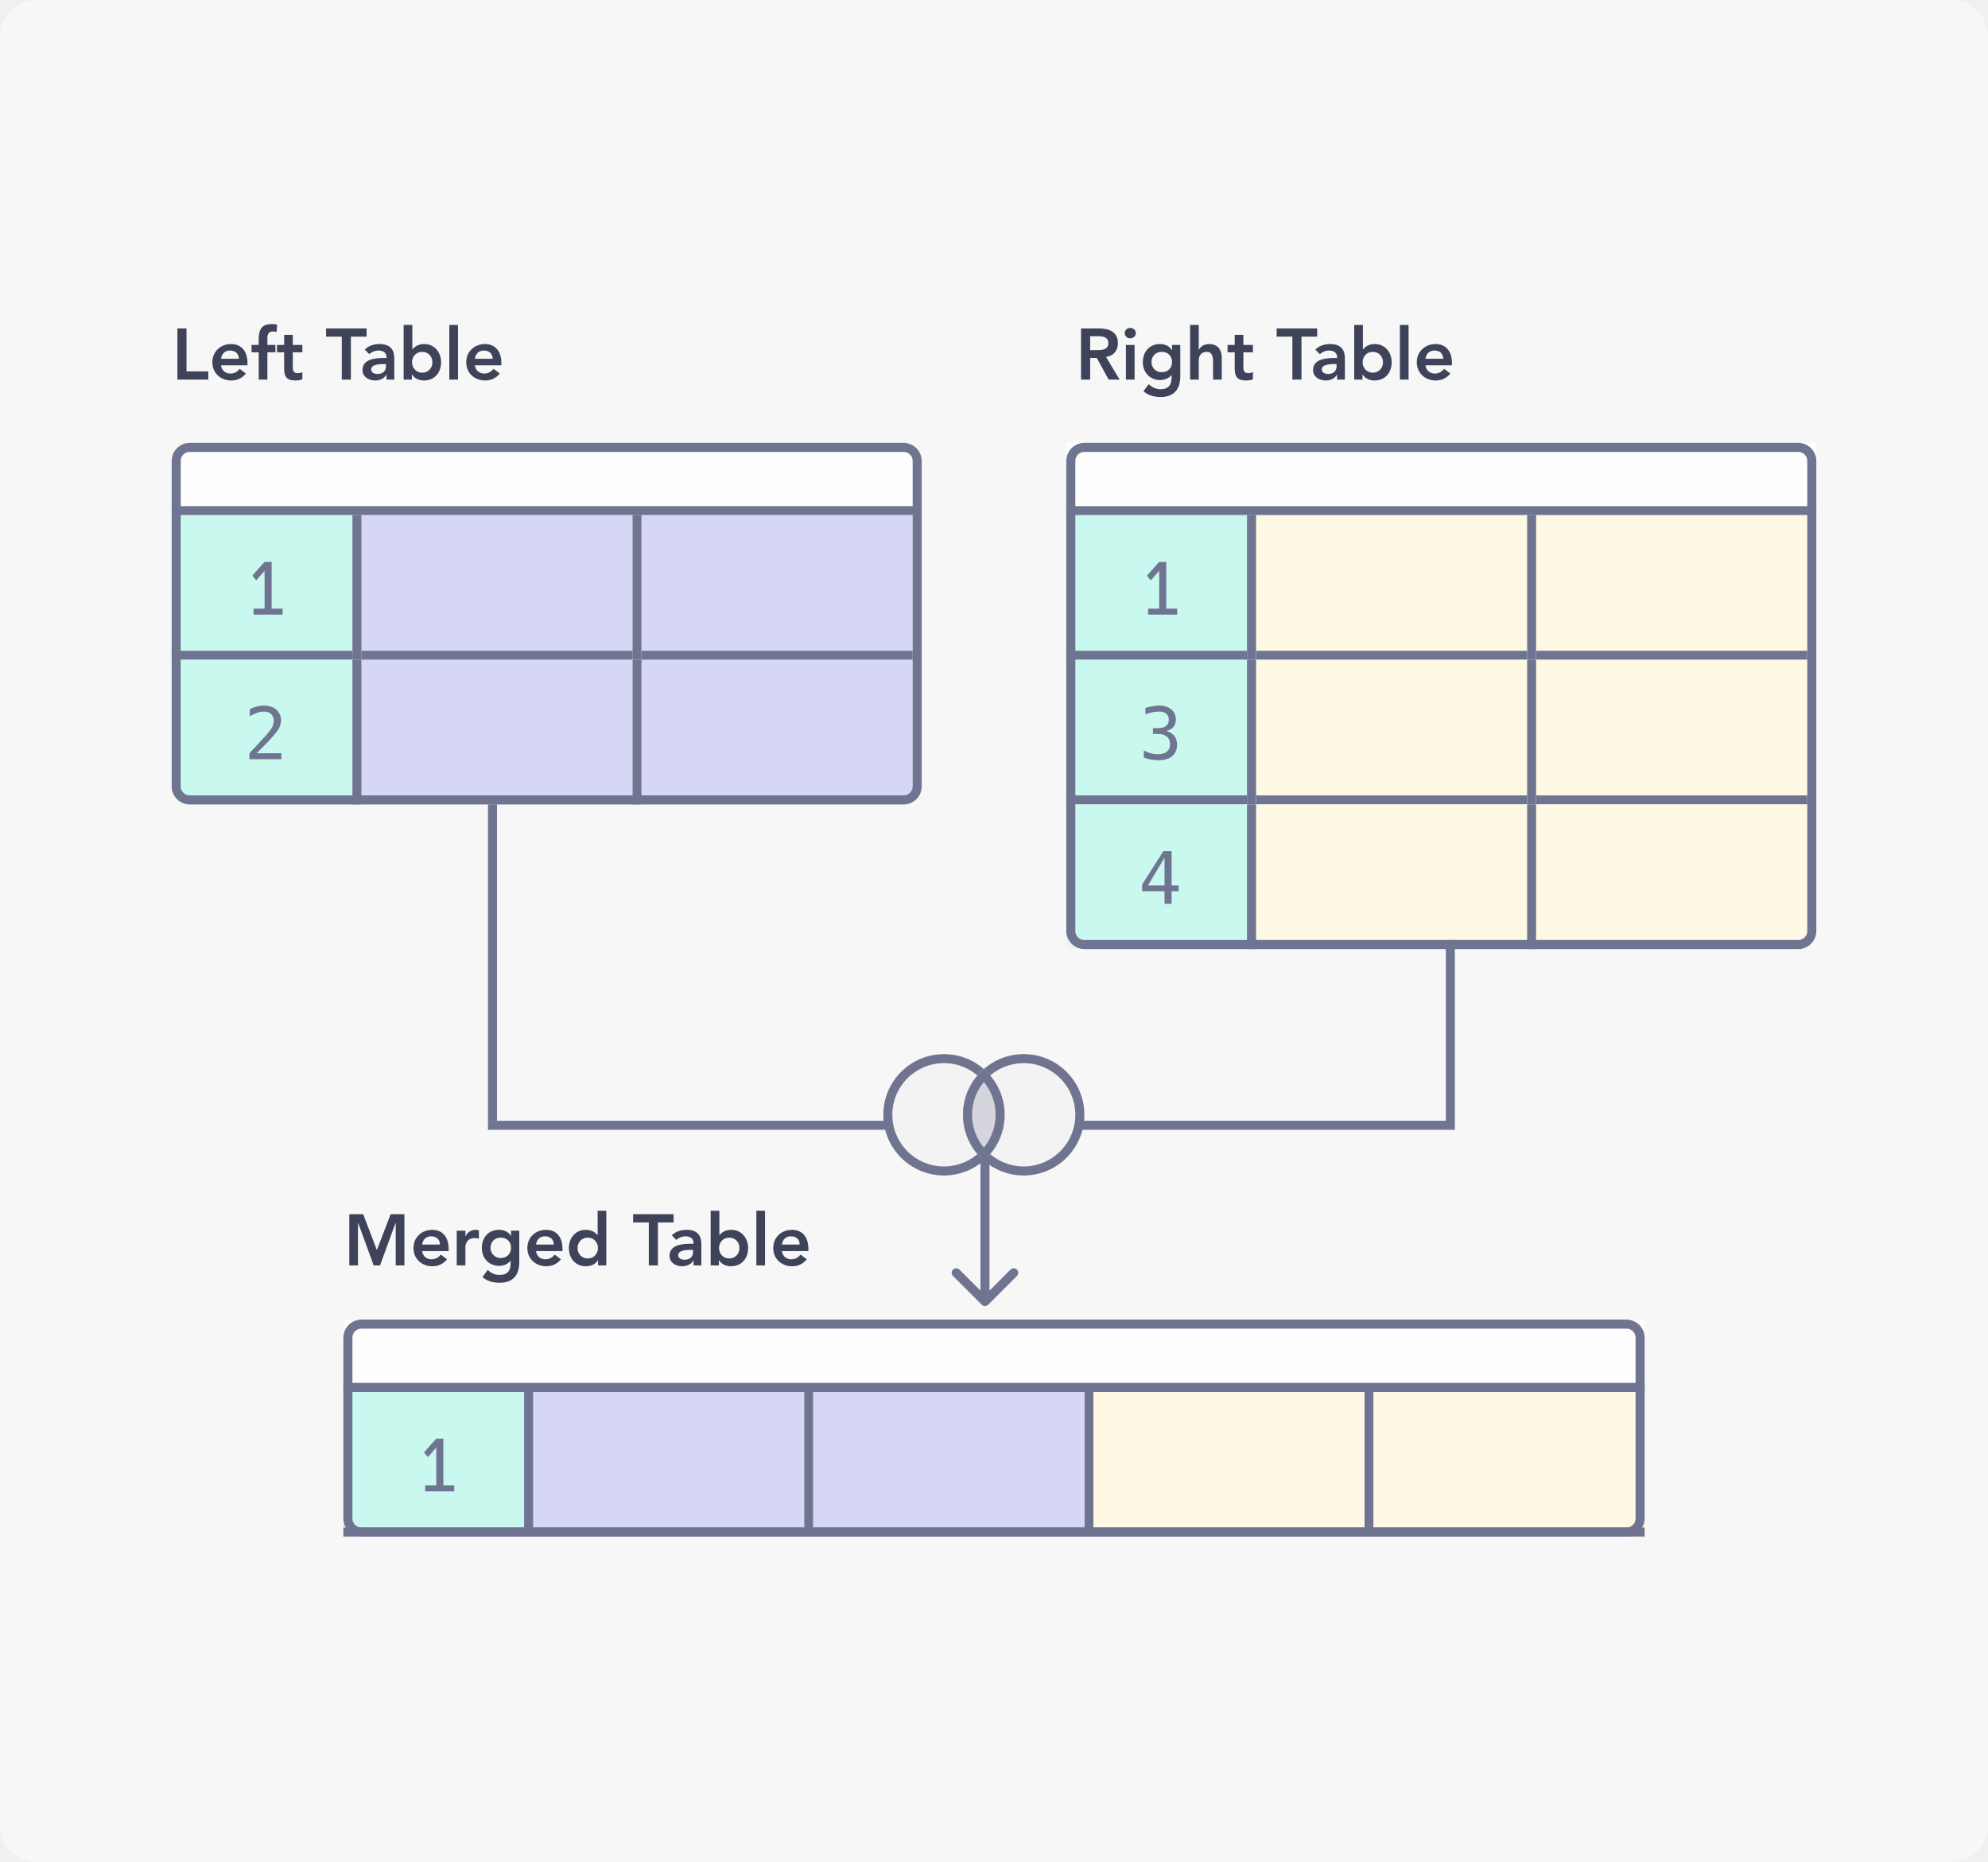
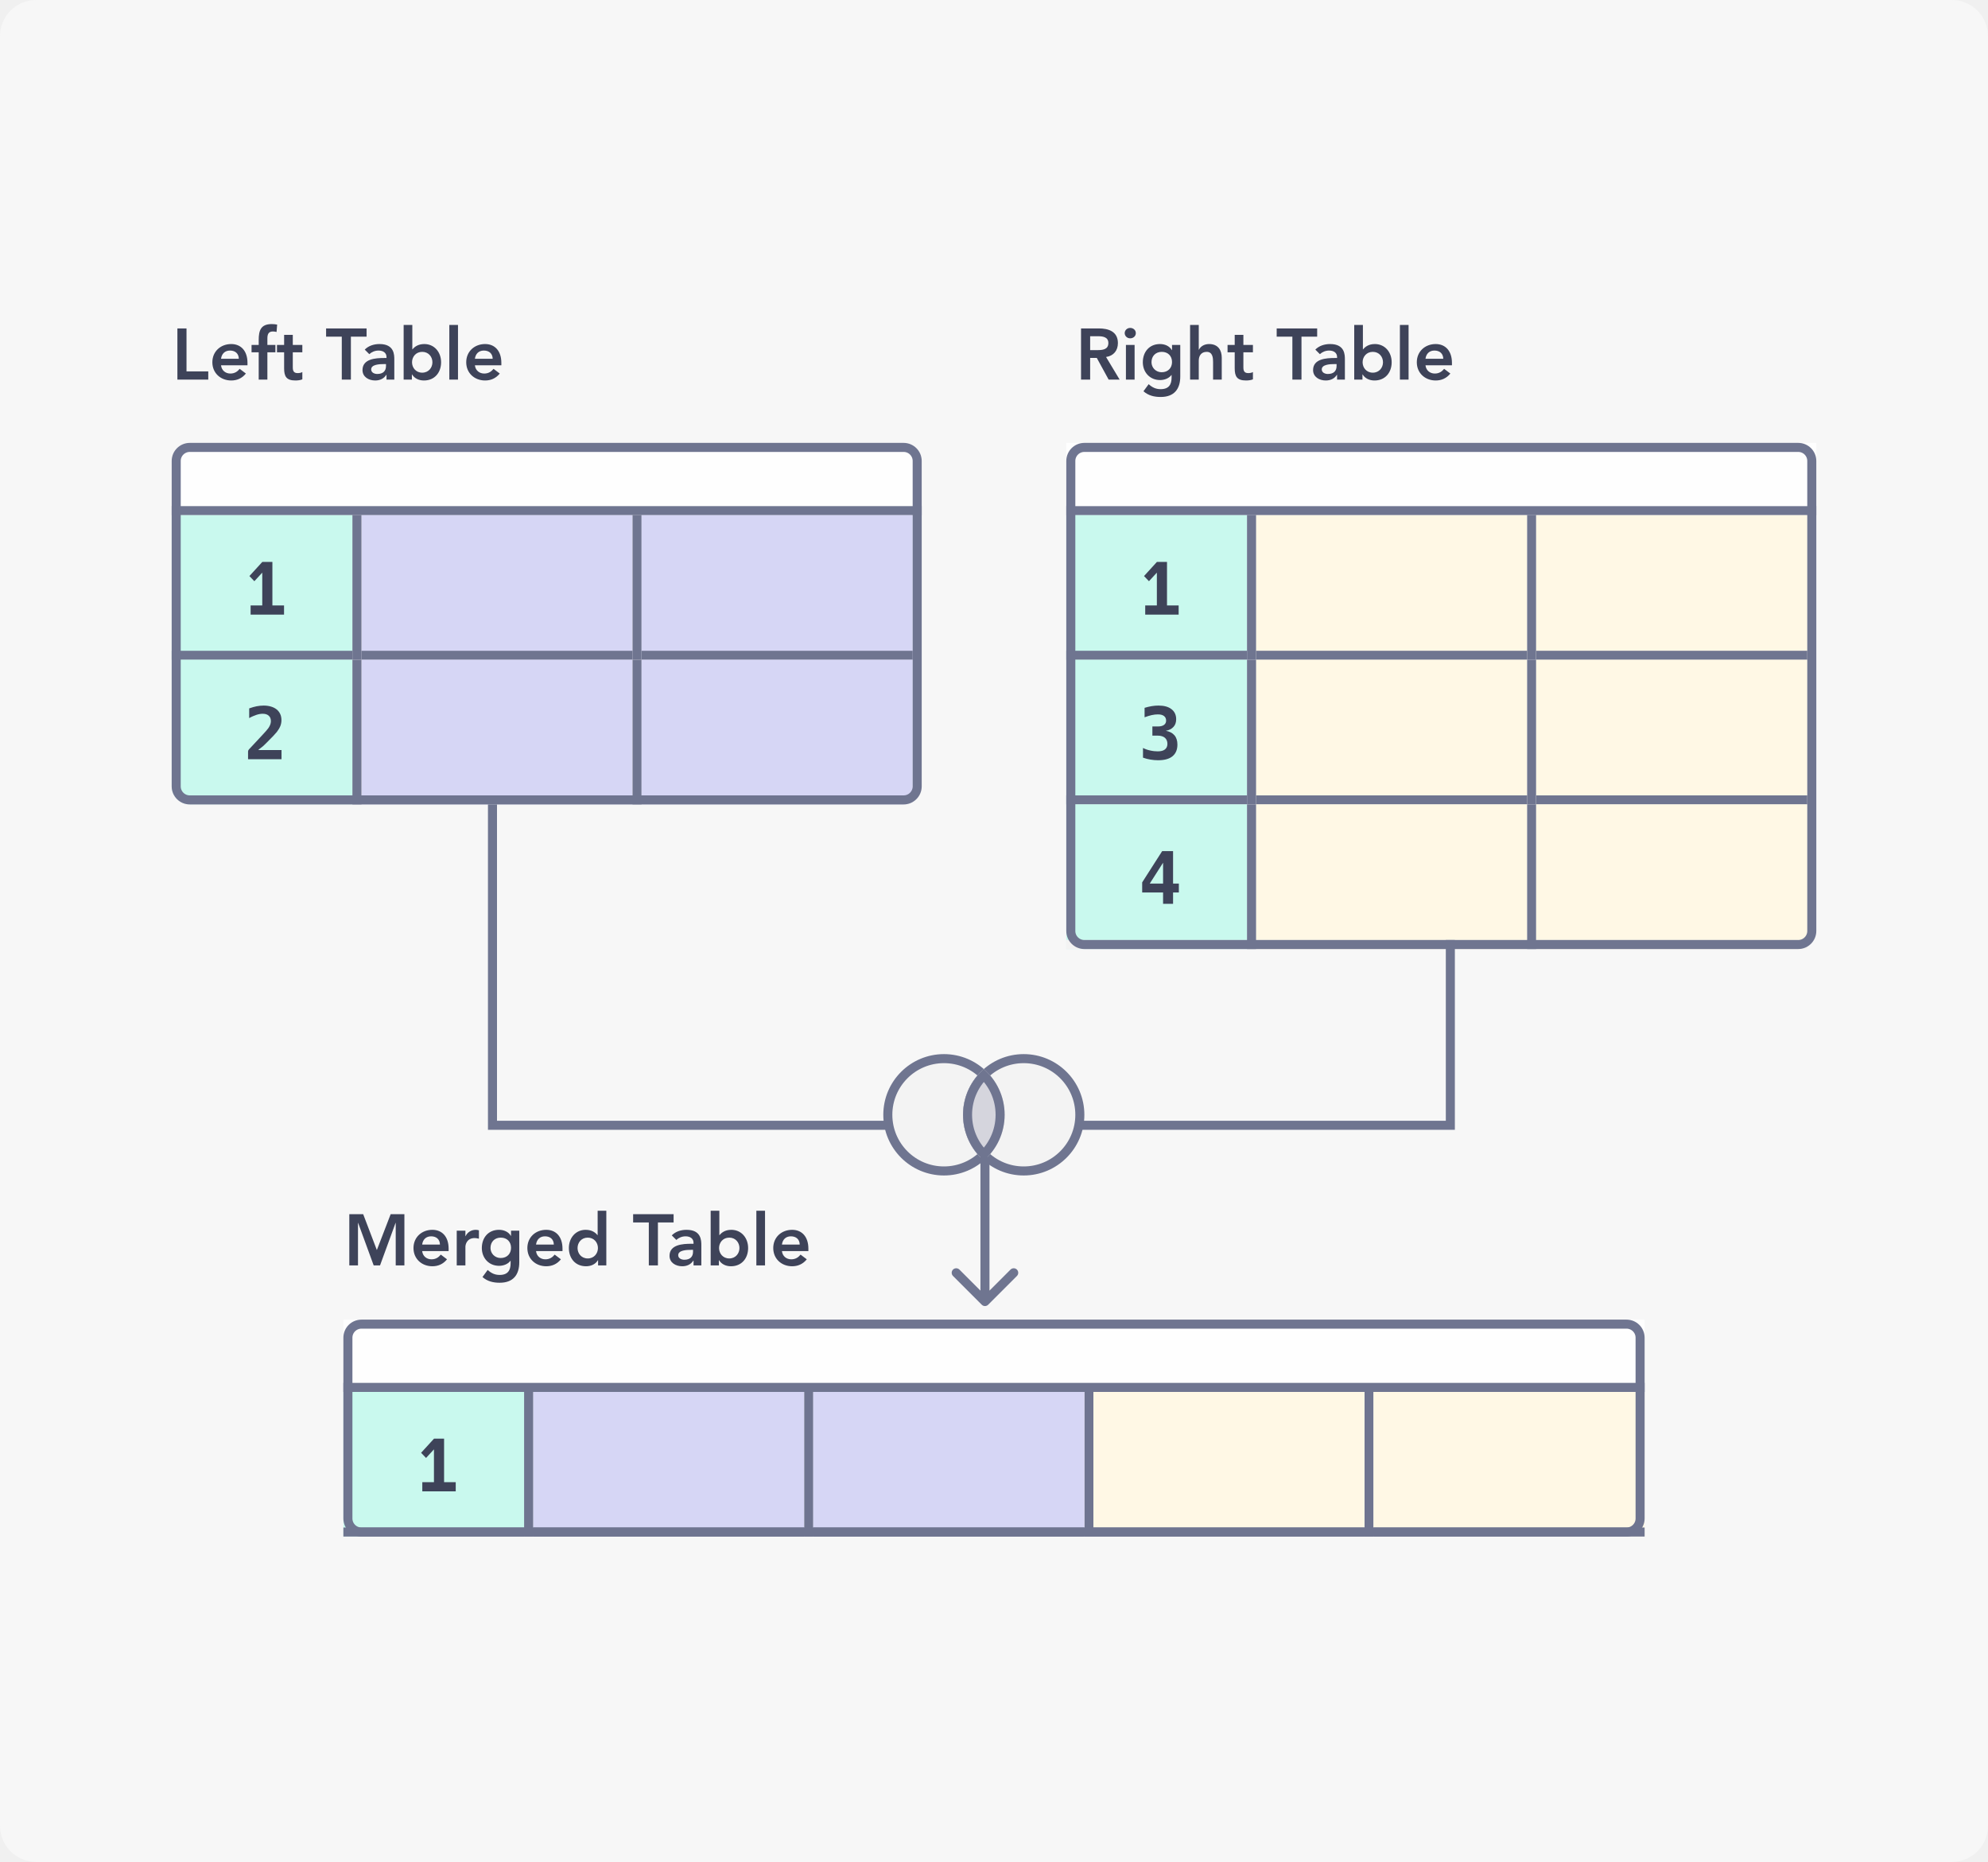
<svg xmlns="http://www.w3.org/2000/svg" width="220" height="206" viewBox="0 0 220 206" fill="none">
  <rect width="220" height="206" rx="4" fill="#F7F7F7" />
  <g clip-path="url(#clip0_4735_235023)">
-     <rect width="83" height="8" transform="translate(19 49)" fill="white" fill-opacity="0.9" />
-     <line x1="19" y1="56.5" x2="102" y2="56.5" stroke="#6F7590" />
-     <rect width="30" height="16" transform="translate(40 57)" fill="#D6D6F5" />
-     <line x1="40" y1="72.5" x2="70" y2="72.5" stroke="#6F7590" />
-     <rect width="20" height="16" transform="translate(19 57)" fill="#C9F9EE" />
-     <line x1="19" y1="72.5" x2="39" y2="72.5" stroke="#6F7590" />
-     <path d="M28.055 67.336H29.281V63.152L28.352 64.211L27.922 63.688L29.273 62.168H30.062V67.336H31.273V68H28.055V67.336Z" fill="#6F7590" />
-     <line x1="70.5" y1="57" x2="70.5" y2="73" stroke="#6F7590" />
-     <line x1="39.5" y1="57" x2="39.5" y2="73" stroke="#6F7590" />
-     <rect width="30" height="16" transform="translate(71 57)" fill="#D6D6F5" />
-     <line x1="71" y1="72.5" x2="101" y2="72.5" stroke="#6F7590" />
-     <rect width="30" height="16" transform="translate(40 73)" fill="#D6D6F5" />
-     <line x1="40" y1="88.5" x2="70" y2="88.5" stroke="#F3F3F3" />
-     <rect width="20" height="16" transform="translate(19 73)" fill="#C9F9EE" />
-     <line x1="19" y1="88.5" x2="39" y2="88.5" stroke="#F3F3F3" />
-     <path d="M27.594 83.477C27.594 83.38 27.626 83.299 27.691 83.234C27.84 83.078 28.016 82.893 28.219 82.68C28.422 82.463 28.639 82.229 28.871 81.977C29.048 81.784 29.181 81.639 29.27 81.543C29.361 81.444 29.43 81.368 29.477 81.316C29.523 81.262 29.572 81.204 29.621 81.144C29.759 80.978 29.869 80.836 29.949 80.719C30.033 80.602 30.1 80.486 30.152 80.371C30.244 80.168 30.289 79.965 30.289 79.762C30.289 79.439 30.194 79.186 30.004 79.004C29.811 78.819 29.547 78.727 29.211 78.727C28.745 78.727 28.221 78.9 27.641 79.246V78.449C27.906 78.322 28.171 78.225 28.434 78.16C28.691 78.095 28.947 78.062 29.199 78.062C29.47 78.062 29.724 78.099 29.961 78.172C30.198 78.245 30.405 78.359 30.582 78.516C30.738 78.654 30.863 78.823 30.957 79.023C31.051 79.221 31.098 79.445 31.098 79.695C31.098 79.951 31.04 80.207 30.926 80.465C30.869 80.595 30.794 80.723 30.703 80.848C30.615 80.97 30.5 81.116 30.359 81.285C30.284 81.374 30.194 81.477 30.09 81.594C29.986 81.711 29.865 81.844 29.727 81.992C29.628 82.099 29.535 82.195 29.449 82.281C29.366 82.367 29.277 82.457 29.184 82.551C29.09 82.642 28.982 82.75 28.859 82.875C28.74 82.997 28.592 83.151 28.418 83.336H31.137V84H27.594V83.477Z" fill="#6F7590" />
-     <line x1="70.5" y1="73" x2="70.5" y2="89" stroke="#6F7590" />
-     <line x1="39.5" y1="73" x2="39.5" y2="89" stroke="#6F7590" />
-     <rect width="30" height="16" transform="translate(71 73)" fill="#D6D6F5" />
-     <line x1="71" y1="88.5" x2="101" y2="88.5" stroke="#F3F3F3" />
+     <path fill="#fff" fill-opacity=".9" d="M19 49h83v8H19z" />
+     <path stroke="#6F7590" d="M19 56.5h83" />
+     <path fill="#D6D6F5" d="M40 57h30v16H40z" />
+     <path stroke="#6F7590" d="M40 72.5h30" />
+     <path fill="#C9F9EE" d="M19 57h20v16H19z" />
+     <path stroke="#6F7590" d="M19 72.5h20" />
+     <path d="M27.734 66.984h1.289v-3.629l-.875.949-.547-.57 1.43-1.566h1.113v4.816h1.289V68h-3.699v-1.016z" fill="#3E4359" />
+     <path stroke="#6F7590" d="M70.5 57v16M39.5 57v16" />
+     <path fill="#D6D6F5" d="M71 57h30v16H71z" />
+     <path stroke="#6F7590" d="M71 72.5h30" />
+     <path fill="#D6D6F5" d="M40 73h30v16H40z" />
+     <path stroke="#F3F3F3" d="M40 88.5h30" />
+     <path fill="#C9F9EE" d="M19 73h20v16H19z" />
+     <path stroke="#F3F3F3" d="M19 88.5h20" />
+     <path d="M27.449 83.156c0-.088.033-.169.098-.242l.527-.562c.289-.312.518-.559.688-.738.169-.18.302-.323.399-.43.096-.107.185-.204.266-.293.096-.112.18-.213.25-.305.07-.094.128-.189.172-.285.086-.174.129-.35.129-.527 0-.25-.08-.447-.238-.59-.159-.143-.382-.215-.668-.215-.216 0-.447.04-.691.121-.128.042-.259.092-.395.152-.133.057-.27.126-.41.207V78.375c.156-.057.305-.105.445-.144.141-.039.266-.069.375-.09.268-.052.529-.078.781-.078.284 0 .548.035.793.105.247.068.464.176.648.324.167.135.296.301.387.496.094.195.141.428.141.699 0 .213-.039.423-.117.629-.096.232-.228.454-.395.668-.091.115-.224.263-.398.445-.174.182-.421.432-.738.75-.19.193-.34.335-.449.426-.109.088-.198.156-.266.203-.068.047-.135.105-.203.176h2.574V84h-3.703v-.844z" fill="#3E4359" />
+     <path stroke="#6F7590" d="M70.5 73v16M39.5 73v16" />
+     <path fill="#D6D6F5" d="M71 73h30v16H71z" />
+     <path stroke="#F3F3F3" d="M71 88.5h30" />
  </g>
  <rect x="19.5" y="49.5" width="82" height="39" rx="1.5" stroke="#6F7590" />
-   <rect width="83" height="8" transform="translate(118 49)" fill="white" fill-opacity="0.9" />
-   <line x1="118" y1="56.5" x2="201" y2="56.5" stroke="#6F7590" />
-   <rect width="30" height="16" transform="translate(139 57)" fill="#FFF8E5" />
-   <line x1="139" y1="72.5" x2="169" y2="72.5" stroke="#6F7590" />
-   <rect width="20" height="16" transform="translate(118 57)" fill="#C9F9EE" />
-   <line x1="118" y1="72.5" x2="138" y2="72.5" stroke="#6F7590" />
-   <path d="M127.055 67.336H128.281V63.152L127.352 64.211L126.922 63.688L128.273 62.168H129.062V67.336H130.273V68H127.055V67.336Z" fill="#6F7590" />
-   <line x1="169.5" y1="57" x2="169.5" y2="73" stroke="#6F7590" />
-   <line x1="138.5" y1="57" x2="138.5" y2="73" stroke="#6F7590" />
-   <rect width="30" height="16" transform="translate(170 57)" fill="#FFF8E5" />
-   <line x1="170" y1="72.5" x2="200" y2="72.5" stroke="#6F7590" />
-   <rect width="30" height="16" transform="translate(139 73)" fill="#FFF8E5" />
-   <line x1="139" y1="88.5" x2="169" y2="88.5" stroke="#6F7590" />
-   <rect width="20" height="16" transform="translate(118 73)" fill="#C9F9EE" />
-   <line x1="118" y1="88.5" x2="138" y2="88.5" stroke="#6F7590" />
-   <path d="M128.211 84.113C128.086 84.113 127.954 84.107 127.816 84.094C127.681 84.083 127.543 84.065 127.402 84.039C127.283 84.018 127.151 83.99 127.008 83.953C126.865 83.917 126.723 83.874 126.582 83.824V83.027C126.715 83.095 126.845 83.156 126.973 83.211C127.1 83.266 127.232 83.311 127.367 83.348C127.497 83.382 127.625 83.408 127.75 83.426C127.878 83.441 128.007 83.449 128.137 83.449C128.572 83.449 128.904 83.352 129.133 83.156C129.365 82.958 129.48 82.681 129.48 82.324C129.48 81.975 129.366 81.702 129.137 81.504C128.908 81.306 128.592 81.207 128.191 81.207H127.59V80.559H128.191C128.559 80.559 128.842 80.479 129.043 80.32C129.243 80.164 129.344 79.939 129.344 79.644C129.344 79.35 129.25 79.124 129.062 78.965C128.88 78.806 128.607 78.727 128.242 78.727C128.026 78.727 127.79 78.753 127.535 78.805C127.285 78.854 127.026 78.932 126.758 79.039V78.312C127.076 78.229 127.357 78.167 127.602 78.125C127.833 78.083 128.053 78.062 128.262 78.062C128.535 78.062 128.786 78.098 129.016 78.168C129.247 78.238 129.449 78.345 129.621 78.488C129.957 78.767 130.125 79.143 130.125 79.617C130.125 79.787 130.102 79.938 130.055 80.07C130.01 80.203 129.945 80.322 129.859 80.426C129.682 80.637 129.422 80.788 129.078 80.879C129.461 80.981 129.754 81.16 129.957 81.418C130.064 81.553 130.141 81.703 130.188 81.867C130.237 82.031 130.262 82.207 130.262 82.394C130.262 82.926 130.083 83.345 129.727 83.652C129.549 83.803 129.335 83.918 129.082 83.996C128.832 84.074 128.542 84.113 128.211 84.113Z" fill="#6F7590" />
-   <line x1="169.5" y1="73" x2="169.5" y2="89" stroke="#6F7590" />
-   <line x1="138.5" y1="73" x2="138.5" y2="89" stroke="#6F7590" />
-   <rect width="30" height="16" transform="translate(170 73)" fill="#FFF8E5" />
-   <line x1="170" y1="88.5" x2="200" y2="88.5" stroke="#6F7590" />
-   <rect width="30" height="16" transform="translate(139 89)" fill="#FFF8E5" />
-   <line x1="139" y1="104.5" x2="169" y2="104.5" stroke="#F3F3F3" />
-   <rect width="20" height="16" transform="translate(118 89)" fill="#C9F9EE" />
-   <line x1="118" y1="104.5" x2="138" y2="104.5" stroke="#F3F3F3" />
-   <path d="M128.871 98.609H126.398V97.863L128.742 94.168H129.656V97.969H130.434V98.609H129.656V100H128.871V98.609ZM128.871 97.969V94.887L127.031 97.969H128.871Z" fill="#6F7590" />
-   <line x1="169.5" y1="89" x2="169.5" y2="105" stroke="#6F7590" />
-   <line x1="138.5" y1="89" x2="138.5" y2="105" stroke="#6F7590" />
-   <rect width="30" height="16" transform="translate(170 89)" fill="#FFF8E5" />
-   <line x1="170" y1="104.5" x2="200" y2="104.5" stroke="#F3F3F3" />
+   <path fill="#fff" fill-opacity=".9" d="M118 49h83v8h-83z" />
+   <path stroke="#6F7590" d="M118 56.5h83" />
+   <path fill="#FFF8E5" d="M139 57h30v16h-30z" />
+   <path stroke="#6F7590" d="M139 72.5h30" />
+   <path fill="#C9F9EE" d="M118 57h20v16h-20z" />
+   <path stroke="#6F7590" d="M118 72.5h20" />
+   <path d="M126.734 66.984h1.289v-3.629l-.875.949-.546-.57 1.429-1.566h1.114v4.816h1.289V68h-3.7v-1.016z" fill="#3E4359" />
+   <path stroke="#6F7590" d="M169.5 57v16M138.5 57v16" />
+   <path fill="#FFF8E5" d="M170 57h30v16h-30z" />
+   <path stroke="#6F7590" d="M170 72.5h30" />
+   <path fill="#FFF8E5" d="M139 73h30v16h-30z" />
+   <path stroke="#6F7590" d="M139 88.5h30" />
+   <path fill="#C9F9EE" d="M118 73h20v16h-20z" />
+   <path stroke="#6F7590" d="M118 88.5h20" />
+   <path d="M128.168 84.113c-.138 0-.28-.006-.426-.019-.146-.011-.29-.029-.433-.055-.133-.024-.269-.052-.407-.086-.138-.036-.276-.079-.414-.129v-1.07c.245.125.509.217.793.277.149.034.295.059.438.074.143.016.274.023.394.023.172 0 .326-.017.461-.051.136-.034.252-.088.348-.164.18-.146.269-.35.269-.613 0-.279-.091-.501-.273-.668-.086-.075-.194-.134-.324-.176-.128-.044-.278-.066-.449-.066h-.618V80.375h.618c.283 0 .506-.057.667-.172.157-.112.235-.272.235-.48 0-.216-.078-.384-.235-.504-.151-.12-.376-.18-.675-.18-.102 0-.213.006-.332.019-.117.013-.239.034-.364.062-.117.026-.242.06-.375.102-.132.039-.267.085-.402.137v-1.047c.271-.081.535-.143.793-.188.258-.042.507-.062.746-.062.623 0 1.103.134 1.442.402.343.268.515.638.515 1.109 0 .167-.023.32-.07.461-.044.141-.12.27-.227.387-.198.221-.48.366-.847.434.416.073.734.238.953.496.219.255.328.599.328 1.031 0 .557-.18.986-.539 1.285-.36.297-.89.445-1.59.445z" fill="#3E4359" />
+   <path stroke="#6F7590" d="M169.5 73v16M138.5 73v16" />
+   <path fill="#FFF8E5" d="M170 73h30v16h-30z" />
+   <path stroke="#6F7590" d="M170 88.5h30" />
+   <path fill="#FFF8E5" d="M139 89h30v16h-30z" />
+   <path stroke="#F3F3F3" d="M139 104.5h30" />
+   <path fill="#C9F9EE" d="M118 89h20v16h-20z" />
+   <path stroke="#F3F3F3" d="M118 104.5h20" />
+   <path d="M128.711 98.742h-2.313V97.625l2.211-3.457h1.207v3.586h.641v.988h-.641V100h-1.105v-1.258zm0-.988v-2.305l-1.473 2.305h1.473z" fill="#3E4359" />
+   <path stroke="#6F7590" d="M169.5 89v16M138.5 89v16" />
+   <path fill="#FFF8E5" d="M170 89h30v16h-30z" />
+   <path stroke="#F3F3F3" d="M170 104.5h30" />
  <rect x="118.5" y="49.5" width="82" height="55" rx="1.5" stroke="#6F7590" />
-   <rect width="144" height="8" transform="translate(38 146)" fill="white" fill-opacity="0.9" />
-   <line x1="38" y1="153.5" x2="182" y2="153.5" stroke="#6F7590" />
-   <rect width="30" height="16" transform="translate(59 154)" fill="#D6D6F5" />
-   <line x1="59" y1="169.5" x2="89" y2="169.5" stroke="#6F7590" />
-   <rect width="20" height="16" transform="translate(38 154)" fill="#C9F9EE" />
-   <line x1="38" y1="169.5" x2="58" y2="169.5" stroke="#6F7590" />
-   <path d="M47.055 164.336H48.281V160.152L47.352 161.211L46.922 160.688L48.273 159.168H49.062V164.336H50.273V165H47.055V164.336Z" fill="#6F7590" />
-   <line x1="89.5" y1="154" x2="89.5" y2="170" stroke="#6F7590" />
-   <line x1="120.5" y1="154" x2="120.5" y2="170" stroke="#6F7590" />
-   <line x1="151.5" y1="154" x2="151.5" y2="170" stroke="#6F7590" />
-   <line x1="58.5" y1="154" x2="58.5" y2="170" stroke="#6F7590" />
-   <rect width="30" height="16" transform="translate(90 154)" fill="#D6D6F5" />
-   <line x1="90" y1="169.5" x2="120" y2="169.5" stroke="#6F7590" />
-   <rect width="30" height="16" transform="translate(121 154)" fill="#FFF8E5" />
-   <line x1="121" y1="169.5" x2="151" y2="169.5" stroke="#6F7590" />
-   <rect width="30" height="16" transform="translate(152 154)" fill="#FFF8E5" />
-   <line x1="152" y1="169.5" x2="182" y2="169.5" stroke="#6F7590" />
+   <path fill="#fff" fill-opacity=".9" d="M38 146h144v8H38z" />
+   <path stroke="#6F7590" d="M38 153.5h144" />
+   <path fill="#D6D6F5" d="M59 154h30v16H59z" />
+   <path stroke="#6F7590" d="M59 169.5h30" />
+   <path fill="#C9F9EE" d="M38 154h20v16H38z" />
+   <path stroke="#6F7590" d="M38 169.5h20" />
+   <path d="M46.734 163.984h1.289v-3.629l-.875.95-.547-.571 1.43-1.566h1.113v4.816h1.289V165h-3.699v-1.016z" fill="#3E4359" />
+   <path stroke="#6F7590" d="M89.5 154v16M120.5 154v16M151.5 154v16M58.5 154v16" />
+   <path fill="#D6D6F5" d="M90 154h30v16H90z" />
+   <path stroke="#6F7590" d="M90 169.5h30" />
+   <path fill="#FFF8E5" d="M121 154h30v16h-30z" />
+   <path stroke="#6F7590" d="M121 169.5h30" />
+   <path fill="#FFF8E5" d="M152 154h30v16h-30z" />
+   <path stroke="#6F7590" d="M152 169.5h30" />
  <rect x="38.5" y="146.5" width="143" height="23" rx="1.5" stroke="#6F7590" />
-   <path d="M19.632 42H23.048V41.088H20.64V36.336H19.632V42ZM27.388 40.416V40.152C27.388 38.816 26.66 38.064 25.588 38.064C24.428 38.064 23.5 38.872 23.5 40.08C23.5 41.288 24.428 42.096 25.588 42.096C26.196 42.096 26.764 41.88 27.212 41.328L26.524 40.808C26.284 41.104 25.972 41.328 25.492 41.328C24.956 41.328 24.524 40.984 24.46 40.416H27.388ZM24.46 39.696C24.532 39.144 24.884 38.784 25.452 38.784C26.052 38.784 26.42 39.136 26.428 39.696H24.46ZM28.63 42H29.59V38.976H30.478V38.16H29.59V37.464C29.59 37.04 29.67 36.672 30.206 36.672C30.342 36.672 30.47 36.696 30.606 36.728L30.67 35.912C30.47 35.872 30.27 35.856 30.062 35.856C28.87 35.856 28.63 36.552 28.63 37.616V38.16H27.838V38.976H28.63V42ZM31.443 38.976V40.736C31.443 41.64 31.683 42.096 32.699 42.096C32.923 42.096 33.259 42.064 33.459 41.968V41.16C33.339 41.248 33.107 41.28 32.939 41.28C32.515 41.28 32.403 41.04 32.403 40.656V38.976H33.459V38.16H32.403V37.048H31.443V38.16H30.651V38.976H31.443ZM37.823 42H38.831V37.248H40.567V36.336H36.087V37.248H37.823V42ZM42.772 42H43.636V39.792C43.636 39.248 43.636 38.064 41.996 38.064C41.388 38.064 40.788 38.248 40.364 38.68L40.868 39.184C41.124 38.944 41.492 38.784 41.892 38.784C42.404 38.784 42.772 39.032 42.772 39.504V39.608H42.532C41.572 39.608 40.116 39.696 40.116 40.944C40.116 41.704 40.804 42.096 41.516 42.096C42.028 42.096 42.476 41.904 42.748 41.472H42.772V42ZM42.716 40.496C42.716 41.032 42.404 41.376 41.748 41.376C41.436 41.376 41.076 41.224 41.076 40.872C41.076 40.32 41.988 40.28 42.516 40.28H42.716V40.496ZM44.669 42H45.581V41.424H45.597C45.877 41.888 46.381 42.096 46.917 42.096C48.101 42.096 48.813 41.216 48.813 40.08C48.813 38.944 48.053 38.064 46.957 38.064C46.237 38.064 45.853 38.4 45.653 38.648H45.629V35.952H44.669V42ZM47.853 40.08C47.853 40.68 47.429 41.232 46.725 41.232C46.021 41.232 45.597 40.68 45.597 40.08C45.597 39.48 46.021 38.928 46.725 38.928C47.429 38.928 47.853 39.48 47.853 40.08ZM49.724 42H50.684V35.952H49.724V42ZM55.482 40.416V40.152C55.482 38.816 54.754 38.064 53.682 38.064C52.522 38.064 51.594 38.872 51.594 40.08C51.594 41.288 52.522 42.096 53.682 42.096C54.29 42.096 54.858 41.88 55.306 41.328L54.618 40.808C54.378 41.104 54.066 41.328 53.586 41.328C53.05 41.328 52.618 40.984 52.554 40.416H55.482ZM52.554 39.696C52.626 39.144 52.978 38.784 53.546 38.784C54.146 38.784 54.514 39.136 54.522 39.696H52.554Z" fill="#3E4359" />
-   <path d="M38.656 140H39.616V135.296H39.632L41.352 140H42.056L43.776 135.296H43.792V140H44.752V134.336H43.232L41.704 138.304L40.192 134.336H38.656V140ZM49.646 138.416V138.152C49.646 136.816 48.918 136.064 47.846 136.064C46.686 136.064 45.758 136.872 45.758 138.08C45.758 139.288 46.686 140.096 47.846 140.096C48.454 140.096 49.022 139.88 49.47 139.328L48.782 138.808C48.542 139.104 48.23 139.328 47.75 139.328C47.214 139.328 46.782 138.984 46.718 138.416H49.646ZM46.718 137.696C46.79 137.144 47.142 136.784 47.71 136.784C48.31 136.784 48.678 137.136 48.686 137.696H46.718ZM50.544 140H51.504V137.944C51.504 137.736 51.632 136.976 52.536 136.976C52.688 136.976 52.84 137.008 53 137.048V136.12C52.888 136.088 52.776 136.064 52.656 136.064C52.152 136.064 51.728 136.328 51.52 136.768H51.504V136.16H50.544V140ZM56.553 136.16V136.736H56.537C56.257 136.272 55.753 136.064 55.217 136.064C54.033 136.064 53.321 136.944 53.321 138.08C53.321 139.168 54.081 140.048 55.233 140.048C55.713 140.048 56.209 139.864 56.489 139.488H56.505V139.768C56.505 140.528 56.217 141.056 55.289 141.056C54.753 141.056 54.353 140.856 53.969 140.504L53.393 141.288C53.937 141.768 54.585 141.92 55.297 141.92C56.793 141.92 57.465 141.04 57.465 139.656V136.16H56.553ZM55.417 136.928C56.113 136.928 56.553 137.392 56.553 138.056C56.553 138.696 56.121 139.184 55.409 139.184C54.761 139.184 54.281 138.68 54.281 138.072C54.281 137.392 54.745 136.928 55.417 136.928ZM62.248 138.416V138.152C62.248 136.816 61.52 136.064 60.448 136.064C59.288 136.064 58.36 136.872 58.36 138.08C58.36 139.288 59.288 140.096 60.448 140.096C61.056 140.096 61.624 139.88 62.072 139.328L61.384 138.808C61.144 139.104 60.832 139.328 60.352 139.328C59.816 139.328 59.384 138.984 59.32 138.416H62.248ZM59.32 137.696C59.392 137.144 59.744 136.784 60.312 136.784C60.912 136.784 61.28 137.136 61.288 137.696H59.32ZM66.186 140H67.098V133.952H66.138V136.648H66.114C65.914 136.4 65.53 136.064 64.81 136.064C63.714 136.064 62.954 136.944 62.954 138.08C62.954 139.216 63.666 140.096 64.85 140.096C65.386 140.096 65.89 139.888 66.17 139.424H66.186V140ZM63.914 138.08C63.914 137.48 64.338 136.928 65.042 136.928C65.746 136.928 66.17 137.48 66.17 138.08C66.17 138.68 65.746 139.232 65.042 139.232C64.338 139.232 63.914 138.68 63.914 138.08ZM71.8 140H72.808V135.248H74.544V134.336H70.064V135.248H71.8V140ZM76.749 140H77.613V137.792C77.613 137.248 77.613 136.064 75.973 136.064C75.365 136.064 74.765 136.248 74.341 136.68L74.845 137.184C75.101 136.944 75.469 136.784 75.869 136.784C76.381 136.784 76.749 137.032 76.749 137.504V137.608H76.509C75.549 137.608 74.093 137.696 74.093 138.944C74.093 139.704 74.781 140.096 75.493 140.096C76.005 140.096 76.453 139.904 76.725 139.472H76.749V140ZM76.693 138.496C76.693 139.032 76.381 139.376 75.725 139.376C75.413 139.376 75.053 139.224 75.053 138.872C75.053 138.32 75.965 138.28 76.493 138.28H76.693V138.496ZM78.646 140H79.558V139.424H79.574C79.854 139.888 80.358 140.096 80.894 140.096C82.078 140.096 82.79 139.216 82.79 138.08C82.79 136.944 82.03 136.064 80.934 136.064C80.214 136.064 79.83 136.4 79.63 136.648H79.606V133.952H78.646V140ZM81.83 138.08C81.83 138.68 81.406 139.232 80.702 139.232C79.998 139.232 79.574 138.68 79.574 138.08C79.574 137.48 79.998 136.928 80.702 136.928C81.406 136.928 81.83 137.48 81.83 138.08ZM83.701 140H84.661V133.952H83.701V140ZM89.459 138.416V138.152C89.459 136.816 88.731 136.064 87.659 136.064C86.499 136.064 85.571 136.872 85.571 138.08C85.571 139.288 86.499 140.096 87.659 140.096C88.267 140.096 88.835 139.88 89.283 139.328L88.595 138.808C88.355 139.104 88.043 139.328 87.563 139.328C87.027 139.328 86.595 138.984 86.531 138.416H89.459ZM86.531 137.696C86.603 137.144 86.955 136.784 87.523 136.784C88.123 136.784 88.491 137.136 88.499 137.696H86.531Z" fill="#3E4359" />
-   <path d="M119.632 42H120.64V39.6H121.376L122.688 42H123.904L122.4 39.496C123.24 39.376 123.712 38.776 123.712 37.96C123.712 36.688 122.688 36.336 121.6 36.336H119.632V42ZM120.64 38.736V37.2H121.512C122.032 37.2 122.656 37.28 122.656 37.952C122.656 38.688 121.992 38.736 121.424 38.736H120.64ZM124.599 42H125.559V38.16H124.599V42ZM124.463 36.856C124.463 37.16 124.719 37.432 125.071 37.432C125.423 37.432 125.695 37.184 125.695 36.856C125.695 36.528 125.423 36.28 125.071 36.28C124.719 36.28 124.463 36.552 124.463 36.856ZM129.701 38.16V38.736H129.685C129.405 38.272 128.901 38.064 128.365 38.064C127.181 38.064 126.469 38.944 126.469 40.08C126.469 41.168 127.229 42.048 128.381 42.048C128.861 42.048 129.357 41.864 129.637 41.488H129.653V41.768C129.653 42.528 129.365 43.056 128.437 43.056C127.901 43.056 127.501 42.856 127.117 42.504L126.541 43.288C127.085 43.768 127.733 43.92 128.445 43.92C129.941 43.92 130.613 43.04 130.613 41.656V38.16H129.701ZM128.565 38.928C129.261 38.928 129.701 39.392 129.701 40.056C129.701 40.696 129.269 41.184 128.557 41.184C127.909 41.184 127.429 40.68 127.429 40.072C127.429 39.392 127.893 38.928 128.565 38.928ZM132.66 35.952H131.7V42H132.66V39.904C132.66 39.392 132.908 38.928 133.54 38.928C134.212 38.928 134.244 39.632 134.244 40.056V42H135.204V39.576C135.204 38.792 134.836 38.064 133.804 38.064C133.212 38.064 132.828 38.376 132.676 38.696H132.66V35.952ZM136.638 38.976V40.736C136.638 41.64 136.878 42.096 137.894 42.096C138.118 42.096 138.454 42.064 138.654 41.968V41.16C138.534 41.248 138.302 41.28 138.134 41.28C137.71 41.28 137.598 41.04 137.598 40.656V38.976H138.654V38.16H137.598V37.048H136.638V38.16H135.846V38.976H136.638ZM143.019 42H144.027V37.248H145.763V36.336H141.283V37.248H143.019V42ZM147.967 42H148.831V39.792C148.831 39.248 148.831 38.064 147.191 38.064C146.583 38.064 145.983 38.248 145.559 38.68L146.063 39.184C146.319 38.944 146.687 38.784 147.087 38.784C147.599 38.784 147.967 39.032 147.967 39.504V39.608H147.727C146.767 39.608 145.311 39.696 145.311 40.944C145.311 41.704 145.999 42.096 146.711 42.096C147.223 42.096 147.671 41.904 147.943 41.472H147.967V42ZM147.911 40.496C147.911 41.032 147.599 41.376 146.943 41.376C146.631 41.376 146.271 41.224 146.271 40.872C146.271 40.32 147.183 40.28 147.711 40.28H147.911V40.496ZM149.864 42H150.776V41.424H150.792C151.072 41.888 151.576 42.096 152.112 42.096C153.296 42.096 154.008 41.216 154.008 40.08C154.008 38.944 153.248 38.064 152.152 38.064C151.432 38.064 151.048 38.4 150.848 38.648H150.824V35.952H149.864V42ZM153.048 40.08C153.048 40.68 152.624 41.232 151.92 41.232C151.216 41.232 150.792 40.68 150.792 40.08C150.792 39.48 151.216 38.928 151.92 38.928C152.624 38.928 153.048 39.48 153.048 40.08ZM154.919 42H155.879V35.952H154.919V42ZM160.678 40.416V40.152C160.678 38.816 159.95 38.064 158.878 38.064C157.718 38.064 156.79 38.872 156.79 40.08C156.79 41.288 157.718 42.096 158.878 42.096C159.486 42.096 160.054 41.88 160.502 41.328L159.814 40.808C159.574 41.104 159.262 41.328 158.782 41.328C158.246 41.328 157.814 40.984 157.75 40.416H160.678ZM157.75 39.696C157.822 39.144 158.174 38.784 158.742 38.784C159.342 38.784 159.71 39.136 159.718 39.696H157.75Z" fill="#3E4359" />
-   <line x1="54.5" y1="89" x2="54.5" y2="124" stroke="#6F7590" />
-   <path d="M98 124.5L54 124.5" stroke="#6F7590" />
-   <path fill-rule="evenodd" clip-rule="evenodd" d="M160 104V124H119.292V125L161 125V124V104H160Z" fill="#6F7590" />
-   <path d="M110.677 123.338C110.677 126.77 107.895 129.552 104.463 129.552C101.032 129.552 98.25 126.77 98.25 123.338C98.25 119.907 101.032 117.125 104.463 117.125C107.895 117.125 110.677 119.907 110.677 123.338Z" fill="#F3F3F3" stroke="#6F7590" stroke-linecap="round" stroke-linejoin="round" />
-   <path d="M119.5 123.338C119.5 126.77 116.718 129.552 113.287 129.552C109.855 129.552 107.073 126.77 107.073 123.338C107.073 119.907 109.855 117.125 113.287 117.125C116.718 117.125 119.5 119.907 119.5 123.338Z" fill="#F3F3F3" stroke="#6F7590" stroke-linecap="round" stroke-linejoin="round" />
-   <mask id="path-57-inside-1_4735_235023" fill="white">
-     <path fill-rule="evenodd" clip-rule="evenodd" d="M108.875 118.278C107.464 119.509 106.573 121.319 106.573 123.338C106.573 125.357 107.464 127.168 108.875 128.399C110.285 127.168 111.177 125.357 111.177 123.338C111.177 121.319 110.285 119.509 108.875 118.278Z" />
+   <path d="M19.632 42h3.416v-.912H20.64v-4.752h-1.008V42zm7.756-1.584v-.264c0-1.336-.728-2.088-1.8-2.088-1.16 0-2.088.808-2.088 2.016s.928 2.016 2.088 2.016c.608 0 1.176-.216 1.624-.768l-.688-.52c-.24.296-.552.52-1.032.52-.536 0-.968-.344-1.032-.912h2.928zm-2.928-.72c.072-.552.424-.912.992-.912.6 0 .968.352.976.912h-1.968zM28.63 42h.96v-3.024h.888v-.816h-.888v-.696c0-.424.08-.792.616-.792.136 0 .264.024.4.056l.064-.816c-.2-.04-.4-.056-.608-.056-1.192 0-1.432.696-1.432 1.76v.544h-.792v.816h.792V42zm2.812-3.024v1.76c0 .904.24 1.36 1.256 1.36.224 0 .56-.032.76-.128v-.808c-.12.088-.352.12-.52.12-.424 0-.536-.24-.536-.624v-1.68h1.056v-.816h-1.056v-1.112h-.96v1.112h-.792v.816h.792zM37.823 42h1.008v-4.752h1.736v-.912h-4.48v.912h1.736V42zm4.949 0h.864v-2.208c0-.544 0-1.728-1.64-1.728-.608 0-1.208.184-1.632.616l.504.504c.256-.24.624-.4 1.024-.4.512 0 .88.248.88.72v.104h-.24c-.96 0-2.416.088-2.416 1.336 0 .76.688 1.152 1.4 1.152.512 0 .96-.192 1.232-.624h.024V42zm-.056-1.504c0 .536-.312.88-.968.88-.312 0-.672-.152-.672-.504 0-.552.912-.592 1.44-.592h.2v.216zM44.669 42h.912v-.576h.016c.28.464.784.672 1.32.672 1.184 0 1.896-.88 1.896-2.016 0-1.136-.76-2.016-1.856-2.016-.72 0-1.104.336-1.304.584h-.024v-2.696h-.96V42zm3.184-1.92c0 .6-.424 1.152-1.128 1.152s-1.128-.552-1.128-1.152c0-.6.424-1.152 1.128-1.152s1.128.552 1.128 1.152zM49.724 42h.96v-6.048h-.96V42zm5.758-1.584v-.264c0-1.336-.728-2.088-1.8-2.088-1.16 0-2.088.808-2.088 2.016s.928 2.016 2.088 2.016c.608 0 1.176-.216 1.624-.768l-.688-.52c-.24.296-.552.52-1.032.52-.536 0-.968-.344-1.032-.912h2.928zm-2.928-.72c.072-.552.424-.912.992-.912.6 0 .968.352.976.912h-1.968zM38.656 140h.96v-4.704h.016l1.72 4.704h.704l1.72-4.704h.016V140h.96v-5.664h-1.52l-1.528 3.968-1.512-3.968h-1.536V140zm10.99-1.584v-.264c0-1.336-.728-2.088-1.8-2.088-1.16 0-2.088.808-2.088 2.016s.928 2.016 2.088 2.016c.608 0 1.176-.216 1.624-.768l-.688-.52c-.24.296-.552.52-1.032.52-.536 0-.968-.344-1.032-.912h2.928zm-2.928-.72c.072-.552.424-.912.992-.912.6 0 .968.352.976.912h-1.968zM50.544 140h.96v-2.056c0-.208.128-.968 1.032-.968.152 0 .304.032.464.072v-.928c-.112-.032-.224-.056-.344-.056-.504 0-.928.264-1.136.704h-.016v-.608h-.96V140zm6.009-3.84v.576h-.016c-.28-.464-.784-.672-1.32-.672-1.184 0-1.896.88-1.896 2.016 0 1.088.76 1.968 1.912 1.968.48 0 .976-.184 1.256-.56h.016v.28c0 .76-.288 1.288-1.216 1.288-.536 0-.936-.2-1.32-.552l-.576.784c.544.48 1.192.632 1.904.632 1.496 0 2.168-.88 2.168-2.264v-3.496h-.912zm-1.136.768c.696 0 1.136.464 1.136 1.128 0 .64-.432 1.128-1.144 1.128-.648 0-1.128-.504-1.128-1.112 0-.68.464-1.144 1.136-1.144zm6.831 1.488v-.264c0-1.336-.728-2.088-1.8-2.088-1.16 0-2.088.808-2.088 2.016s.928 2.016 2.088 2.016c.608 0 1.176-.216 1.624-.768l-.688-.52c-.24.296-.552.52-1.032.52-.536 0-.968-.344-1.032-.912h2.928zm-2.928-.72c.072-.552.424-.912.992-.912.6 0 .968.352.976.912h-1.968zM66.186 140h.912v-6.048h-.96v2.696h-.024c-.2-.248-.584-.584-1.304-.584-1.096 0-1.856.88-1.856 2.016 0 1.136.712 2.016 1.896 2.016.536 0 1.04-.208 1.32-.672h.016V140zm-2.272-1.92c0-.6.424-1.152 1.128-1.152s1.128.552 1.128 1.152c0 .6-.424 1.152-1.128 1.152s-1.128-.552-1.128-1.152zm7.886 1.92h1.008v-4.752h1.736v-.912h-4.48v.912h1.736V140zm4.949 0h.864v-2.208c0-.544 0-1.728-1.64-1.728-.608 0-1.208.184-1.632.616l.504.504c.256-.24.624-.4 1.024-.4.512 0 .88.248.88.72v.104h-.24c-.96 0-2.416.088-2.416 1.336 0 .76.688 1.152 1.4 1.152.512 0 .96-.192 1.232-.624h.024V140zm-.056-1.504c0 .536-.312.88-.968.88-.312 0-.672-.152-.672-.504 0-.552.912-.592 1.44-.592h.2v.216zM78.646 140h.912v-.576h.016c.28.464.784.672 1.32.672 1.184 0 1.896-.88 1.896-2.016 0-1.136-.76-2.016-1.856-2.016-.72 0-1.104.336-1.304.584h-.024v-2.696h-.96V140zm3.184-1.92c0 .6-.424 1.152-1.128 1.152s-1.128-.552-1.128-1.152c0-.6.424-1.152 1.128-1.152s1.128.552 1.128 1.152zm1.871 1.92h.96v-6.048h-.96V140zm5.758-1.584v-.264c0-1.336-.728-2.088-1.8-2.088-1.16 0-2.088.808-2.088 2.016s.928 2.016 2.088 2.016c.608 0 1.176-.216 1.624-.768l-.688-.52c-.24.296-.552.52-1.032.52-.536 0-.968-.344-1.032-.912h2.928zm-2.928-.72c.072-.552.424-.912.992-.912.6 0 .968.352.976.912h-1.968zM119.632 42h1.008v-2.4h.736l1.312 2.4h1.216l-1.504-2.504c.84-.12 1.312-.72 1.312-1.536 0-1.272-1.024-1.624-2.112-1.624h-1.968V42zm1.008-3.264V37.2h.872c.52 0 1.144.08 1.144.752 0 .736-.664.784-1.232.784h-.784zM124.599 42h.96v-3.84h-.96V42zm-.136-5.144c0 .304.256.576.608.576s.624-.248.624-.576c0-.328-.272-.576-.624-.576s-.608.272-.608.576zm5.238 1.304v.576h-.016c-.28-.464-.784-.672-1.32-.672-1.184 0-1.896.88-1.896 2.016 0 1.088.76 1.968 1.912 1.968.48 0 .976-.184 1.256-.56h.016v.28c0 .76-.288 1.288-1.216 1.288-.536 0-.936-.2-1.32-.552l-.576.784c.544.48 1.192.632 1.904.632 1.496 0 2.168-.88 2.168-2.264V38.16h-.912zm-1.136.768c.696 0 1.136.464 1.136 1.128 0 .64-.432 1.128-1.144 1.128-.648 0-1.128-.504-1.128-1.112 0-.68.464-1.144 1.136-1.144zm4.095-2.976h-.96V42h.96v-2.096c0-.512.248-.976.88-.976.672 0 .704.704.704 1.128V42h.96v-2.424c0-.784-.368-1.512-1.4-1.512-.592 0-.976.312-1.128.632h-.016v-2.744zm3.978 3.024v1.76c0 .904.24 1.36 1.256 1.36.224 0 .56-.032.76-.128v-.808c-.12.088-.352.12-.52.12-.424 0-.536-.24-.536-.624v-1.68h1.056v-.816h-1.056v-1.112h-.96v1.112h-.792v.816h.792zM143.019 42h1.008v-4.752h1.736v-.912h-4.48v.912h1.736V42zm4.948 0h.864v-2.208c0-.544 0-1.728-1.64-1.728-.608 0-1.208.184-1.632.616l.504.504c.256-.24.624-.4 1.024-.4.512 0 .88.248.88.72v.104h-.24c-.96 0-2.416.088-2.416 1.336 0 .76.688 1.152 1.4 1.152.512 0 .96-.192 1.232-.624h.024V42zm-.056-1.504c0 .536-.312.88-.968.88-.312 0-.672-.152-.672-.504 0-.552.912-.592 1.44-.592h.2v.216zM149.864 42h.912v-.576h.016c.28.464.784.672 1.32.672 1.184 0 1.896-.88 1.896-2.016 0-1.136-.76-2.016-1.856-2.016-.72 0-1.104.336-1.304.584h-.024v-2.696h-.96V42zm3.184-1.92c0 .6-.424 1.152-1.128 1.152s-1.128-.552-1.128-1.152c0-.6.424-1.152 1.128-1.152s1.128.552 1.128 1.152zm1.871 1.92h.96v-6.048h-.96V42zm5.759-1.584v-.264c0-1.336-.728-2.088-1.8-2.088-1.16 0-2.088.808-2.088 2.016s.928 2.016 2.088 2.016c.608 0 1.176-.216 1.624-.768l-.688-.52c-.24.296-.552.52-1.032.52-.536 0-.968-.344-1.032-.912h2.928zm-2.928-.72c.072-.552.424-.912.992-.912.6 0 .968.352.976.912h-1.968z" fill="#3E4359" />
+   <path stroke="#6F7590" d="M54.5 89v35M98 124.5H54" />
+   <path fill-rule="evenodd" clip-rule="evenodd" d="M160 104v20h-40.708v1H161v-21h-1z" fill="#6F7590" />
+   <path d="M110.677 123.338c0 3.432-2.782 6.214-6.214 6.214-3.431 0-6.213-2.782-6.213-6.214 0-3.431 2.782-6.213 6.213-6.213 3.432 0 6.214 2.782 6.214 6.213z" fill="#F3F3F3" stroke="#6F7590" stroke-linecap="round" stroke-linejoin="round" />
+   <path d="M119.5 123.338c0 3.432-2.782 6.214-6.213 6.214-3.432 0-6.214-2.782-6.214-6.214 0-3.431 2.782-6.213 6.214-6.213 3.431 0 6.213 2.782 6.213 6.213z" fill="#F3F3F3" stroke="#6F7590" stroke-linecap="round" stroke-linejoin="round" />
+   <mask id="a" fill="#fff">
+     <path fill-rule="evenodd" clip-rule="evenodd" d="M108.875 118.278c-1.411 1.231-2.302 3.041-2.302 5.06 0 2.019.891 3.83 2.302 5.061 1.41-1.231 2.302-3.042 2.302-5.061s-.892-3.829-2.302-5.06z" />
  </mask>
-   <path fill-rule="evenodd" clip-rule="evenodd" d="M108.875 118.278C107.464 119.509 106.573 121.319 106.573 123.338C106.573 125.357 107.464 127.168 108.875 128.399C110.285 127.168 111.177 125.357 111.177 123.338C111.177 121.319 110.285 119.509 108.875 118.278Z" fill="#D5D5DD" />
-   <path d="M108.875 118.278L109.532 117.524C109.156 117.196 108.594 117.196 108.218 117.524L108.875 118.278ZM108.875 128.399L108.218 129.152C108.594 129.481 109.156 129.481 109.532 129.152L108.875 128.399ZM108.218 117.524C106.599 118.937 105.573 121.018 105.573 123.338H107.573C107.573 121.62 108.33 120.08 109.532 119.031L108.218 117.524ZM105.573 123.338C105.573 125.658 106.599 127.74 108.218 129.152L109.532 127.645C108.33 126.596 107.573 125.056 107.573 123.338H105.573ZM109.532 129.152C111.151 127.74 112.177 125.658 112.177 123.338H110.177C110.177 125.056 109.42 126.596 108.218 127.645L109.532 129.152ZM112.177 123.338C112.177 121.018 111.151 118.937 109.532 117.524L108.218 119.031C109.42 120.08 110.177 121.62 110.177 123.338H112.177Z" fill="#6F7590" mask="url(#path-57-inside-1_4735_235023)" />
-   <path d="M108.646 144.354C108.842 144.549 109.158 144.549 109.354 144.354L112.536 141.172C112.731 140.976 112.731 140.66 112.536 140.464C112.34 140.269 112.024 140.269 111.828 140.464L109 143.293L106.172 140.464C105.976 140.269 105.66 140.269 105.464 140.464C105.269 140.66 105.269 140.976 105.464 141.172L108.646 144.354ZM108.5 128V144H109.5V128H108.5Z" fill="#6F7590" />
+   <path fill-rule="evenodd" clip-rule="evenodd" d="M108.875 118.278c-1.411 1.231-2.302 3.041-2.302 5.06 0 2.019.891 3.83 2.302 5.061 1.41-1.231 2.302-3.042 2.302-5.061s-.892-3.829-2.302-5.06z" fill="#D5D5DD" />
+   <path d="M108.875 118.278l.657-.754c-.376-.328-.938-.328-1.314 0l.657.754zm0 10.121l-.657.753c.376.329.938.329 1.314 0l-.657-.753zm-.657-10.875c-1.619 1.413-2.645 3.494-2.645 5.814h2c0-1.718.757-3.258 1.959-4.307l-1.314-1.507zm-2.645 5.814c0 2.32 1.026 4.402 2.645 5.814l1.314-1.507c-1.202-1.049-1.959-2.589-1.959-4.307h-2zm3.959 5.814c1.619-1.412 2.645-3.494 2.645-5.814h-2c0 1.718-.757 3.258-1.959 4.307l1.314 1.507zm2.645-5.814c0-2.32-1.026-4.401-2.645-5.814l-1.314 1.507c1.202 1.049 1.959 2.589 1.959 4.307h2z" fill="#6F7590" mask="url(#a)" />
+   <path d="M108.646 144.354c.196.195.512.195.708 0l3.182-3.182c.195-.196.195-.512 0-.708-.196-.195-.512-.195-.708 0L109 143.293l-2.828-2.829c-.196-.195-.512-.195-.708 0-.195.196-.195.512 0 .708l3.182 3.182zM108.5 128v16h1v-16h-1z" fill="#6F7590" />
  <defs>
    <clipPath id="clip0_4735_235023">
-       <rect x="19" y="49" width="83" height="40" rx="2" fill="white" />
+       <rect x="19" y="49" width="83" height="40" rx="2" fill="#fff" />
    </clipPath>
  </defs>
</svg>
